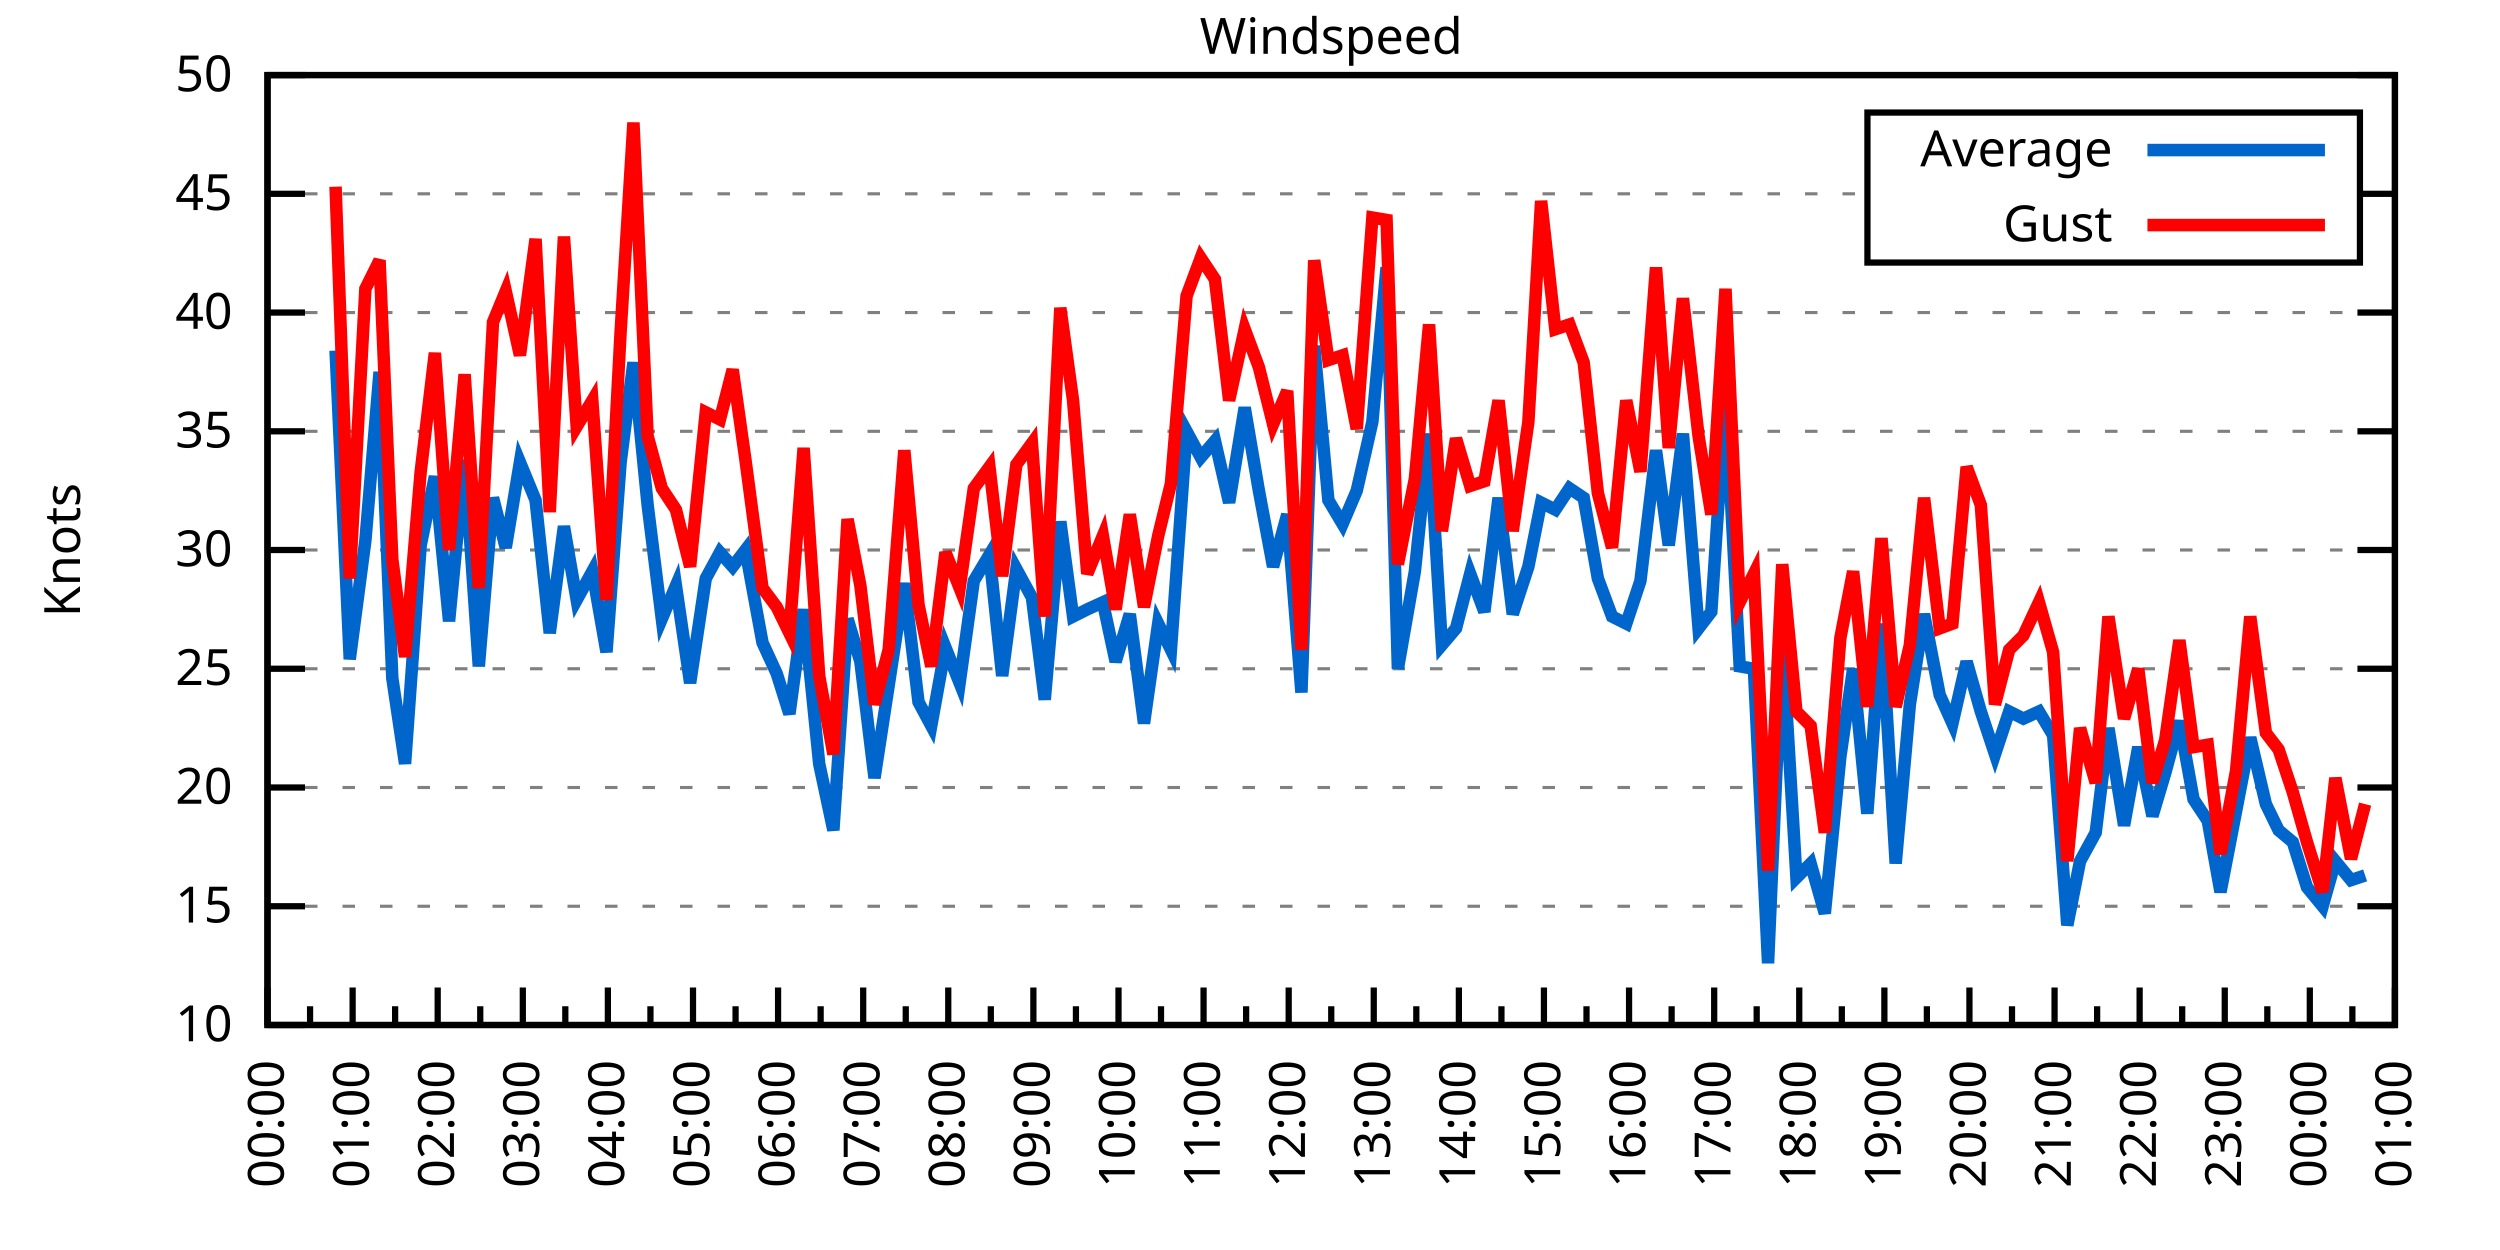
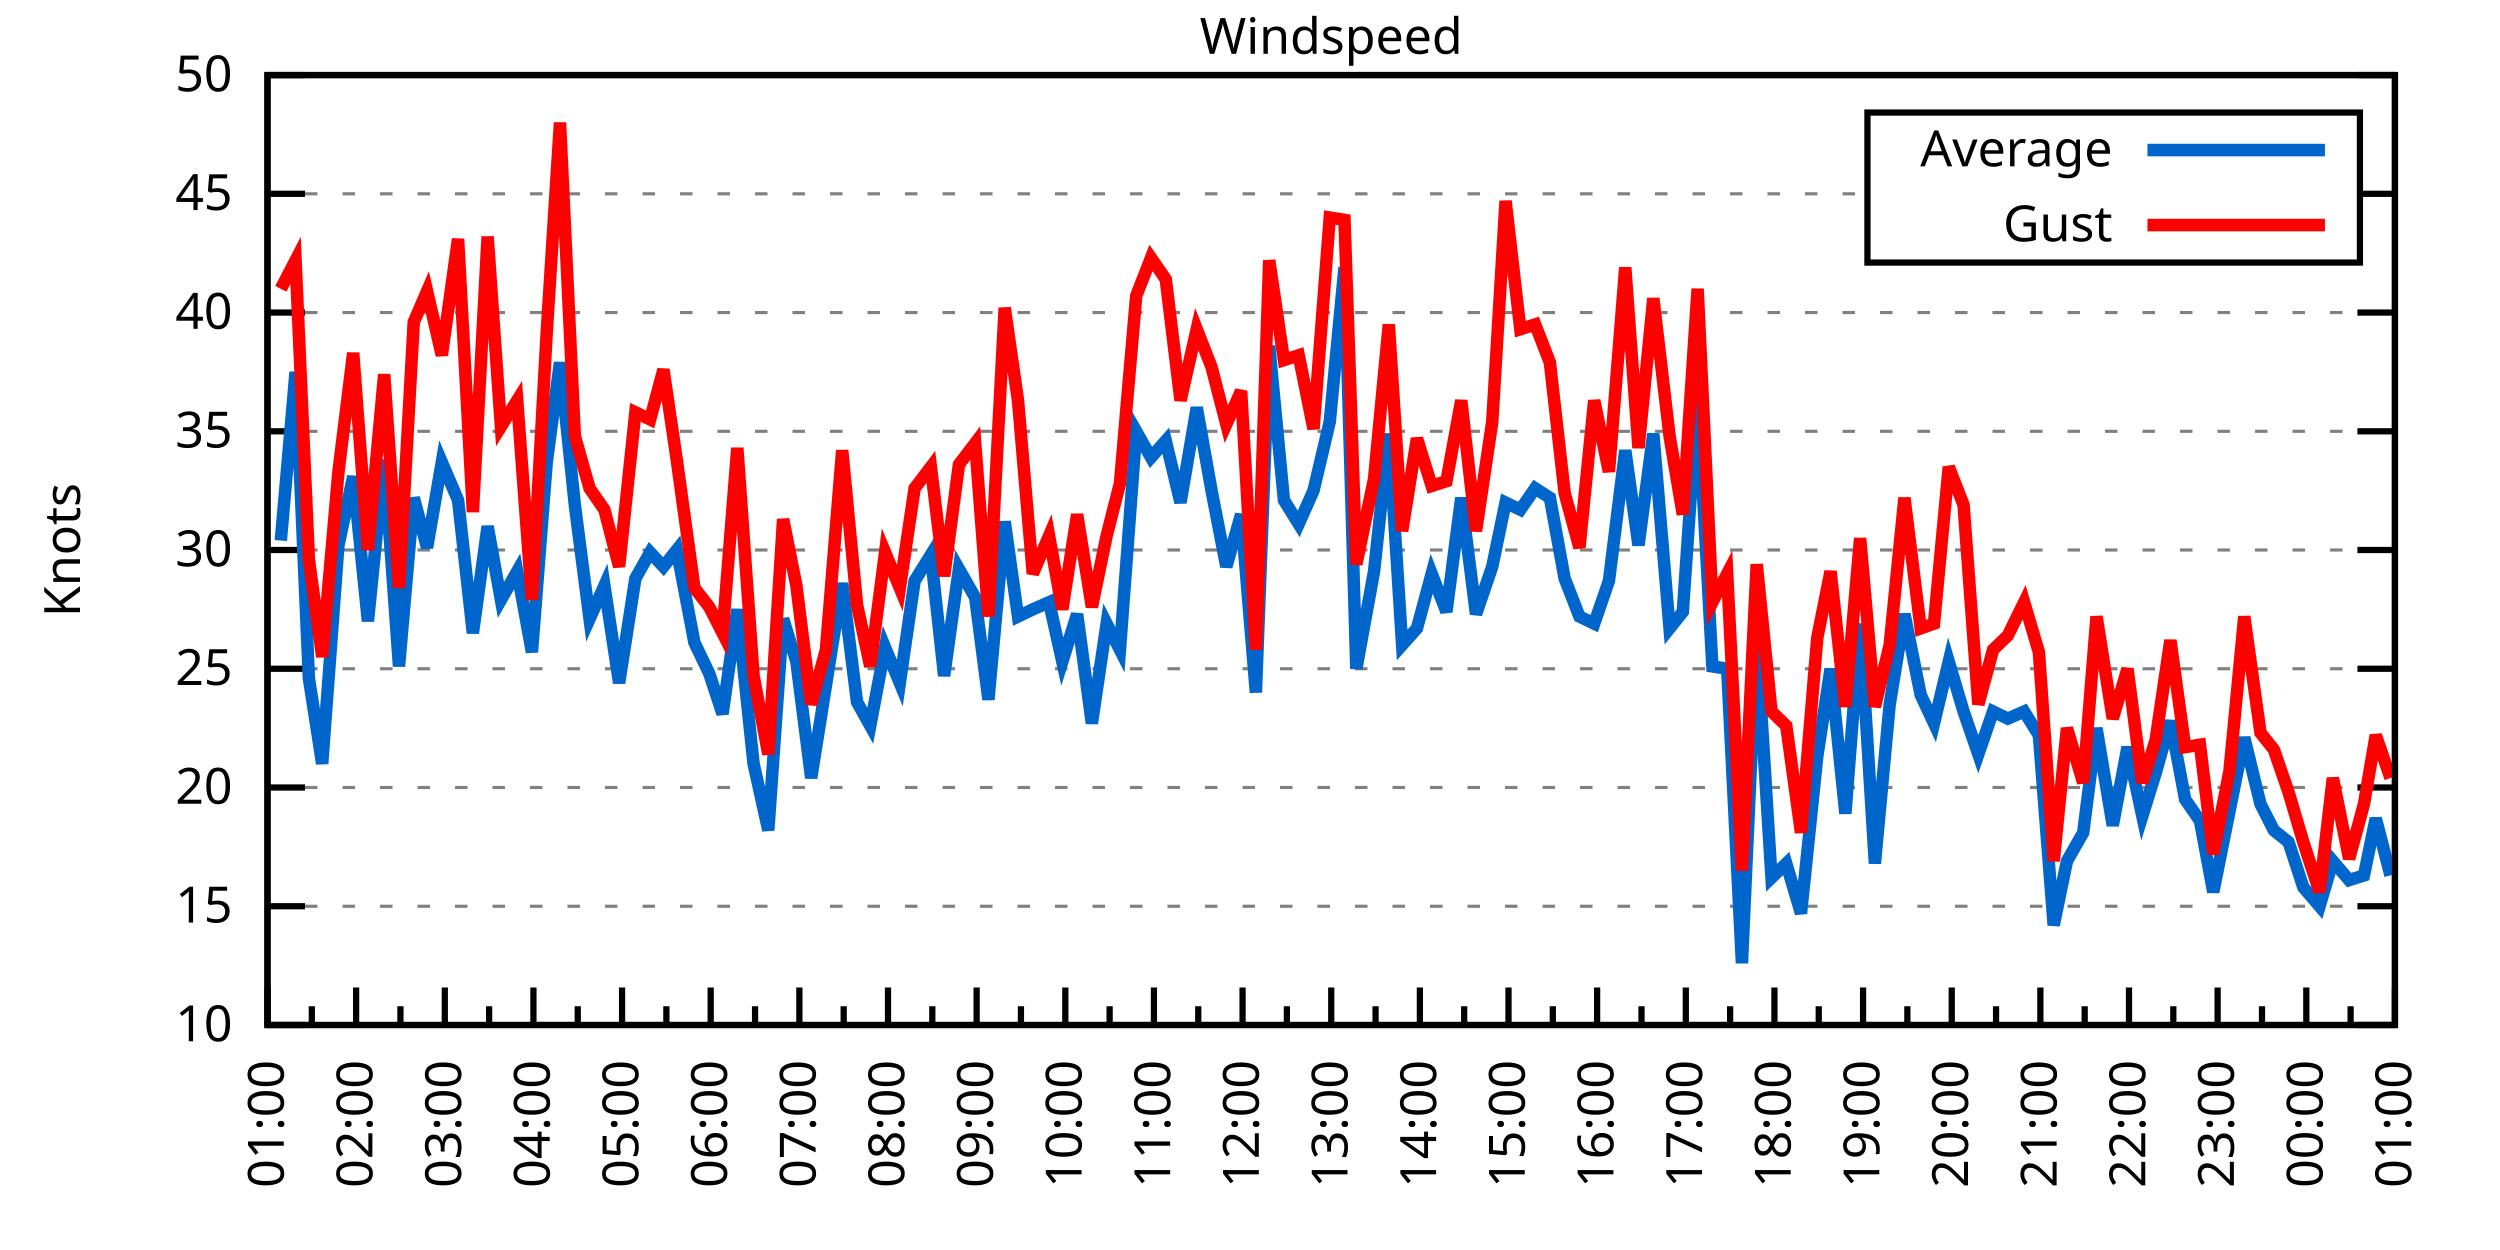
<svg xmlns="http://www.w3.org/2000/svg" xmlns:xlink="http://www.w3.org/1999/xlink" width="400" height="200" viewBox="0 0 400 200">
  <g id="gnuplot_canvas">
    <rect x="0" y="0" width="400" height="200" fill="none" />
    <defs>
      <circle id="gpDot" r="0.5" stroke-width="0.5" stroke="currentColor" />
      <path id="gpPt0" stroke-width="0.333" stroke="currentColor" d="M-1,0 h2 M0,-1 v2" />
      <path id="gpPt1" stroke-width="0.333" stroke="currentColor" d="M-1,-1 L1,1 M1,-1 L-1,1" />
      <path id="gpPt2" stroke-width="0.333" stroke="currentColor" d="M-1,0 L1,0 M0,-1 L0,1 M-1,-1 L1,1 M-1,1 L1,-1" />
      <rect id="gpPt3" stroke-width="0.333" stroke="currentColor" x="-1" y="-1" width="2" height="2" />
      <rect id="gpPt4" stroke-width="0.333" stroke="currentColor" fill="currentColor" x="-1" y="-1" width="2" height="2" />
      <circle id="gpPt5" stroke-width="0.333" stroke="currentColor" cx="0" cy="0" r="1" />
      <use xlink:href="#gpPt5" id="gpPt6" fill="currentColor" stroke="none" />
      <path id="gpPt7" stroke-width="0.333" stroke="currentColor" d="M0,-1.33 L-1.33,0.67 L1.33,0.67 z" />
      <use xlink:href="#gpPt7" id="gpPt8" fill="currentColor" stroke="none" />
      <use xlink:href="#gpPt7" id="gpPt9" stroke="currentColor" transform="rotate(180)" />
      <use xlink:href="#gpPt9" id="gpPt10" fill="currentColor" stroke="none" />
      <use xlink:href="#gpPt3" id="gpPt11" stroke="currentColor" transform="rotate(45)" />
      <use xlink:href="#gpPt11" id="gpPt12" fill="currentColor" stroke="none" />
      <path id="gpPt13" stroke-width="0.333" stroke="currentColor" d="M0,1.330 L1.265,0.411 L0.782,-1.067 L-0.782,-1.076 L-1.265,0.411 z" />
      <use xlink:href="#gpPt13" id="gpPt14" fill="currentColor" stroke="none" />
      <filter id="textbox" filterUnits="objectBoundingBox" x="0" y="0" height="1" width="1">
        <feFlood flood-color="white" flood-opacity="1" result="bgnd" />
        <feComposite in="SourceGraphic" in2="bgnd" operator="atop" />
      </filter>
      <filter id="greybox" filterUnits="objectBoundingBox" x="0" y="0" height="1" width="1">
        <feFlood flood-color="lightgrey" flood-opacity="1" result="grey" />
        <feComposite in="SourceGraphic" in2="grey" operator="atop" />
      </filter>
    </defs>
    <g fill="none" color="white" stroke="currentColor" stroke-width="1.00" stroke-linecap="butt" stroke-linejoin="miter">
</g>
    <g fill="none" color="black" stroke="currentColor" stroke-width="1.00" stroke-linecap="butt" stroke-linejoin="miter">
      <g stroke="none" shape-rendering="crispEdges">
        <polygon fill="rgb(255, 255, 255)" points="42.80,164.00 383.18,164.00 383.18,12.02 42.80,12.02 " />
      </g>
    </g>
    <g fill="none" color="black" stroke="currentColor" stroke-width="1.00" stroke-linecap="butt" stroke-linejoin="miter">
</g>
    <g fill="none" color="black" stroke="black" stroke-width="0.50" stroke-linecap="butt" stroke-linejoin="miter">
</g>
    <g fill="none" color="gray" stroke="currentColor" stroke-width="0.50" stroke-linecap="butt" stroke-linejoin="miter">
      <path stroke="gray" stroke-dasharray="2,4" class="gridline" d="M42.80,164.00 L383.19,164.00  " />
    </g>
    <g fill="none" color="gray" stroke="gray" stroke-width="1.00" stroke-linecap="butt" stroke-linejoin="miter">
</g>
    <g fill="none" color="black" stroke="currentColor" stroke-width="1.00" stroke-linecap="butt" stroke-linejoin="miter">
      <path stroke="black" d="M42.80,164.00 L48.80,164.00 M383.19,164.00 L377.19,164.00  " />
      <g transform="translate(37.20,166.60)" stroke="none" fill="black" font-family="Sans" font-size="8.00" text-anchor="end">
        <text>
          <tspan font-family="Sans"> 10</tspan>
        </text>
      </g>
    </g>
    <g fill="none" color="black" stroke="currentColor" stroke-width="1.00" stroke-linecap="butt" stroke-linejoin="miter">
</g>
    <g fill="none" color="black" stroke="black" stroke-width="0.50" stroke-linecap="butt" stroke-linejoin="miter">
</g>
    <g fill="none" color="gray" stroke="currentColor" stroke-width="0.50" stroke-linecap="butt" stroke-linejoin="miter">
      <path stroke="gray" stroke-dasharray="2,4" class="gridline" d="M42.80,145.00 L383.19,145.00  " />
    </g>
    <g fill="none" color="gray" stroke="gray" stroke-width="1.00" stroke-linecap="butt" stroke-linejoin="miter">
</g>
    <g fill="none" color="black" stroke="currentColor" stroke-width="1.00" stroke-linecap="butt" stroke-linejoin="miter">
      <path stroke="black" d="M42.80,145.00 L48.80,145.00 M383.19,145.00 L377.19,145.00  " />
      <g transform="translate(37.20,147.60)" stroke="none" fill="black" font-family="Sans" font-size="8.00" text-anchor="end">
        <text>
          <tspan font-family="Sans"> 15</tspan>
        </text>
      </g>
    </g>
    <g fill="none" color="black" stroke="currentColor" stroke-width="1.00" stroke-linecap="butt" stroke-linejoin="miter">
</g>
    <g fill="none" color="black" stroke="black" stroke-width="0.50" stroke-linecap="butt" stroke-linejoin="miter">
</g>
    <g fill="none" color="gray" stroke="currentColor" stroke-width="0.50" stroke-linecap="butt" stroke-linejoin="miter">
      <path stroke="gray" stroke-dasharray="2,4" class="gridline" d="M42.80,126.00 L383.19,126.00  " />
    </g>
    <g fill="none" color="gray" stroke="gray" stroke-width="1.00" stroke-linecap="butt" stroke-linejoin="miter">
</g>
    <g fill="none" color="black" stroke="currentColor" stroke-width="1.00" stroke-linecap="butt" stroke-linejoin="miter">
      <path stroke="black" d="M42.80,126.00 L48.80,126.00 M383.19,126.00 L377.19,126.00  " />
      <g transform="translate(37.20,128.60)" stroke="none" fill="black" font-family="Sans" font-size="8.00" text-anchor="end">
        <text>
          <tspan font-family="Sans"> 20</tspan>
        </text>
      </g>
    </g>
    <g fill="none" color="black" stroke="currentColor" stroke-width="1.00" stroke-linecap="butt" stroke-linejoin="miter">
</g>
    <g fill="none" color="black" stroke="black" stroke-width="0.50" stroke-linecap="butt" stroke-linejoin="miter">
</g>
    <g fill="none" color="gray" stroke="currentColor" stroke-width="0.50" stroke-linecap="butt" stroke-linejoin="miter">
      <path stroke="gray" stroke-dasharray="2,4" class="gridline" d="M42.80,107.00 L383.19,107.00  " />
    </g>
    <g fill="none" color="gray" stroke="gray" stroke-width="1.00" stroke-linecap="butt" stroke-linejoin="miter">
</g>
    <g fill="none" color="black" stroke="currentColor" stroke-width="1.00" stroke-linecap="butt" stroke-linejoin="miter">
      <path stroke="black" d="M42.80,107.00 L48.80,107.00 M383.19,107.00 L377.19,107.00  " />
      <g transform="translate(37.20,109.60)" stroke="none" fill="black" font-family="Sans" font-size="8.00" text-anchor="end">
        <text>
          <tspan font-family="Sans"> 25</tspan>
        </text>
      </g>
    </g>
    <g fill="none" color="black" stroke="currentColor" stroke-width="1.00" stroke-linecap="butt" stroke-linejoin="miter">
</g>
    <g fill="none" color="black" stroke="black" stroke-width="0.50" stroke-linecap="butt" stroke-linejoin="miter">
</g>
    <g fill="none" color="gray" stroke="currentColor" stroke-width="0.50" stroke-linecap="butt" stroke-linejoin="miter">
      <path stroke="gray" stroke-dasharray="2,4" class="gridline" d="M42.80,88.00 L383.19,88.00  " />
    </g>
    <g fill="none" color="gray" stroke="gray" stroke-width="1.00" stroke-linecap="butt" stroke-linejoin="miter">
</g>
    <g fill="none" color="black" stroke="currentColor" stroke-width="1.00" stroke-linecap="butt" stroke-linejoin="miter">
      <path stroke="black" d="M42.80,88.00 L48.80,88.00 M383.19,88.00 L377.19,88.00  " />
      <g transform="translate(37.20,90.60)" stroke="none" fill="black" font-family="Sans" font-size="8.00" text-anchor="end">
        <text>
          <tspan font-family="Sans"> 30</tspan>
        </text>
      </g>
    </g>
    <g fill="none" color="black" stroke="currentColor" stroke-width="1.00" stroke-linecap="butt" stroke-linejoin="miter">
</g>
    <g fill="none" color="black" stroke="black" stroke-width="0.50" stroke-linecap="butt" stroke-linejoin="miter">
</g>
    <g fill="none" color="gray" stroke="currentColor" stroke-width="0.50" stroke-linecap="butt" stroke-linejoin="miter">
      <path stroke="gray" stroke-dasharray="2,4" class="gridline" d="M42.80,69.01 L383.19,69.01  " />
    </g>
    <g fill="none" color="gray" stroke="gray" stroke-width="1.00" stroke-linecap="butt" stroke-linejoin="miter">
</g>
    <g fill="none" color="black" stroke="currentColor" stroke-width="1.00" stroke-linecap="butt" stroke-linejoin="miter">
      <path stroke="black" d="M42.80,69.01 L48.80,69.01 M383.19,69.01 L377.19,69.01  " />
      <g transform="translate(37.20,71.61)" stroke="none" fill="black" font-family="Sans" font-size="8.00" text-anchor="end">
        <text>
          <tspan font-family="Sans"> 35</tspan>
        </text>
      </g>
    </g>
    <g fill="none" color="black" stroke="currentColor" stroke-width="1.00" stroke-linecap="butt" stroke-linejoin="miter">
</g>
    <g fill="none" color="black" stroke="black" stroke-width="0.50" stroke-linecap="butt" stroke-linejoin="miter">
</g>
    <g fill="none" color="gray" stroke="currentColor" stroke-width="0.50" stroke-linecap="butt" stroke-linejoin="miter">
      <path stroke="gray" stroke-dasharray="2,4" class="gridline" d="M42.80,50.01 L383.19,50.01  " />
    </g>
    <g fill="none" color="gray" stroke="gray" stroke-width="1.00" stroke-linecap="butt" stroke-linejoin="miter">
</g>
    <g fill="none" color="black" stroke="currentColor" stroke-width="1.00" stroke-linecap="butt" stroke-linejoin="miter">
      <path stroke="black" d="M42.80,50.01 L48.80,50.01 M383.19,50.01 L377.19,50.01  " />
      <g transform="translate(37.20,52.61)" stroke="none" fill="black" font-family="Sans" font-size="8.00" text-anchor="end">
        <text>
          <tspan font-family="Sans"> 40</tspan>
        </text>
      </g>
    </g>
    <g fill="none" color="black" stroke="currentColor" stroke-width="1.00" stroke-linecap="butt" stroke-linejoin="miter">
</g>
    <g fill="none" color="black" stroke="black" stroke-width="0.50" stroke-linecap="butt" stroke-linejoin="miter">
</g>
    <g fill="none" color="gray" stroke="currentColor" stroke-width="0.50" stroke-linecap="butt" stroke-linejoin="miter">
      <path stroke="gray" stroke-dasharray="2,4" class="gridline" d="M42.80,31.01 L298.79,31.01 M377.59,31.01 L383.19,31.01  " />
    </g>
    <g fill="none" color="gray" stroke="gray" stroke-width="1.00" stroke-linecap="butt" stroke-linejoin="miter">
</g>
    <g fill="none" color="black" stroke="currentColor" stroke-width="1.00" stroke-linecap="butt" stroke-linejoin="miter">
      <path stroke="black" d="M42.80,31.01 L48.80,31.01 M383.19,31.01 L377.19,31.01  " />
      <g transform="translate(37.20,33.61)" stroke="none" fill="black" font-family="Sans" font-size="8.00" text-anchor="end">
        <text>
          <tspan font-family="Sans"> 45</tspan>
        </text>
      </g>
    </g>
    <g fill="none" color="black" stroke="currentColor" stroke-width="1.00" stroke-linecap="butt" stroke-linejoin="miter">
</g>
    <g fill="none" color="black" stroke="black" stroke-width="0.50" stroke-linecap="butt" stroke-linejoin="miter">
</g>
    <g fill="none" color="gray" stroke="currentColor" stroke-width="0.50" stroke-linecap="butt" stroke-linejoin="miter">
      <path stroke="gray" stroke-dasharray="2,4" class="gridline" d="M42.80,12.01 L383.19,12.01  " />
    </g>
    <g fill="none" color="gray" stroke="gray" stroke-width="1.00" stroke-linecap="butt" stroke-linejoin="miter">
</g>
    <g fill="none" color="black" stroke="currentColor" stroke-width="1.00" stroke-linecap="butt" stroke-linejoin="miter">
      <path stroke="black" d="M42.80,12.01 L48.80,12.01 M383.19,12.01 L377.19,12.01  " />
      <g transform="translate(37.20,14.61)" stroke="none" fill="black" font-family="Sans" font-size="8.00" text-anchor="end">
        <text>
          <tspan font-family="Sans"> 50</tspan>
        </text>
      </g>
    </g>
    <g fill="none" color="black" stroke="currentColor" stroke-width="1.00" stroke-linecap="butt" stroke-linejoin="miter">
      <path stroke="black" d="M42.80,164.00 L42.80,158.00  " />
      <g transform="translate(45.40,169.60) rotate(270)" stroke="none" fill="black" font-family="Sans" font-size="8.00" text-anchor="end">
        <text>
+           <tspan font-family="Sans">01:00</tspan>
+         </text>
+       </g>
+     </g>
+     <g fill="none" color="black" stroke="currentColor" stroke-width="1.00" stroke-linecap="butt" stroke-linejoin="miter">
+       <path stroke="black" d="M49.89,164.00 L49.89,161.00 M56.98,164.00 L56.98,158.00  " />
+       <g transform="translate(59.58,169.60) rotate(270)" stroke="none" fill="black" font-family="Sans" font-size="8.00" text-anchor="end">
+         <text>
+           <tspan font-family="Sans">02:00</tspan>
+         </text>
+       </g>
+     </g>
+     <g fill="none" color="black" stroke="currentColor" stroke-width="1.00" stroke-linecap="butt" stroke-linejoin="miter">
+       <path stroke="black" d="M64.07,164.00 L64.07,161.00 M71.17,164.00 L71.17,158.00  " />
+       <g transform="translate(73.77,169.60) rotate(270)" stroke="none" fill="black" font-family="Sans" font-size="8.00" text-anchor="end">
+         <text>
+           <tspan font-family="Sans">03:00</tspan>
+         </text>
+       </g>
+     </g>
+     <g fill="none" color="black" stroke="currentColor" stroke-width="1.00" stroke-linecap="butt" stroke-linejoin="miter">
+       <path stroke="black" d="M78.26,164.00 L78.26,161.00 M85.35,164.00 L85.35,158.00  " />
+       <g transform="translate(87.95,169.60) rotate(270)" stroke="none" fill="black" font-family="Sans" font-size="8.00" text-anchor="end">
+         <text>
+           <tspan font-family="Sans">04:00</tspan>
+         </text>
+       </g>
+     </g>
+     <g fill="none" color="black" stroke="currentColor" stroke-width="1.00" stroke-linecap="butt" stroke-linejoin="miter">
+       <path stroke="black" d="M92.44,164.00 L92.44,161.00 M99.53,164.00 L99.53,158.00  " />
+       <g transform="translate(102.13,169.60) rotate(270)" stroke="none" fill="black" font-family="Sans" font-size="8.00" text-anchor="end">
+         <text>
+           <tspan font-family="Sans">05:00</tspan>
+         </text>
+       </g>
+     </g>
+     <g fill="none" color="black" stroke="currentColor" stroke-width="1.00" stroke-linecap="butt" stroke-linejoin="miter">
+       <path stroke="black" d="M106.62,164.00 L106.62,161.00 M113.71,164.00 L113.71,158.00  " />
+       <g transform="translate(116.31,169.60) rotate(270)" stroke="none" fill="black" font-family="Sans" font-size="8.00" text-anchor="end">
+         <text>
+           <tspan font-family="Sans">06:00</tspan>
+         </text>
+       </g>
+     </g>
+     <g fill="none" color="black" stroke="currentColor" stroke-width="1.00" stroke-linecap="butt" stroke-linejoin="miter">
+       <path stroke="black" d="M120.81,164.00 L120.81,161.00 M127.90,164.00 L127.90,158.00  " />
+       <g transform="translate(130.50,169.60) rotate(270)" stroke="none" fill="black" font-family="Sans" font-size="8.00" text-anchor="end">
+         <text>
+           <tspan font-family="Sans">07:00</tspan>
+         </text>
+       </g>
+     </g>
+     <g fill="none" color="black" stroke="currentColor" stroke-width="1.00" stroke-linecap="butt" stroke-linejoin="miter">
+       <path stroke="black" d="M134.99,164.00 L134.99,161.00 M142.08,164.00 L142.08,158.00  " />
+       <g transform="translate(144.68,169.60) rotate(270)" stroke="none" fill="black" font-family="Sans" font-size="8.00" text-anchor="end">
+         <text>
+           <tspan font-family="Sans">08:00</tspan>
+         </text>
+       </g>
+     </g>
+     <g fill="none" color="black" stroke="currentColor" stroke-width="1.00" stroke-linecap="butt" stroke-linejoin="miter">
+       <path stroke="black" d="M149.17,164.00 L149.17,161.00 M156.26,164.00 L156.26,158.00  " />
+       <g transform="translate(158.86,169.60) rotate(270)" stroke="none" fill="black" font-family="Sans" font-size="8.00" text-anchor="end">
+         <text>
+           <tspan font-family="Sans">09:00</tspan>
+         </text>
+       </g>
+     </g>
+     <g fill="none" color="black" stroke="currentColor" stroke-width="1.00" stroke-linecap="butt" stroke-linejoin="miter">
+       <path stroke="black" d="M163.35,164.00 L163.35,161.00 M170.45,164.00 L170.45,158.00  " />
+       <g transform="translate(173.05,169.60) rotate(270)" stroke="none" fill="black" font-family="Sans" font-size="8.00" text-anchor="end">
+         <text>
+           <tspan font-family="Sans">10:00</tspan>
+         </text>
+       </g>
+     </g>
+     <g fill="none" color="black" stroke="currentColor" stroke-width="1.00" stroke-linecap="butt" stroke-linejoin="miter">
+       <path stroke="black" d="M177.54,164.00 L177.54,161.00 M184.63,164.00 L184.63,158.00  " />
+       <g transform="translate(187.23,169.60) rotate(270)" stroke="none" fill="black" font-family="Sans" font-size="8.00" text-anchor="end">
+         <text>
+           <tspan font-family="Sans">11:00</tspan>
+         </text>
+       </g>
+     </g>
+     <g fill="none" color="black" stroke="currentColor" stroke-width="1.00" stroke-linecap="butt" stroke-linejoin="miter">
+       <path stroke="black" d="M191.72,164.00 L191.72,161.00 M198.81,164.00 L198.81,158.00  " />
+       <g transform="translate(201.41,169.60) rotate(270)" stroke="none" fill="black" font-family="Sans" font-size="8.00" text-anchor="end">
+         <text>
+           <tspan font-family="Sans">12:00</tspan>
+         </text>
+       </g>
+     </g>
+     <g fill="none" color="black" stroke="currentColor" stroke-width="1.00" stroke-linecap="butt" stroke-linejoin="miter">
+       <path stroke="black" d="M205.90,164.00 L205.90,161.00 M213.00,164.00 L213.00,158.00  " />
+       <g transform="translate(215.60,169.60) rotate(270)" stroke="none" fill="black" font-family="Sans" font-size="8.00" text-anchor="end">
+         <text>
+           <tspan font-family="Sans">13:00</tspan>
+         </text>
+       </g>
+     </g>
+     <g fill="none" color="black" stroke="currentColor" stroke-width="1.00" stroke-linecap="butt" stroke-linejoin="miter">
+       <path stroke="black" d="M220.09,164.00 L220.09,161.00 M227.18,164.00 L227.18,158.00  " />
+       <g transform="translate(229.78,169.60) rotate(270)" stroke="none" fill="black" font-family="Sans" font-size="8.00" text-anchor="end">
+         <text>
+           <tspan font-family="Sans">14:00</tspan>
+         </text>
+       </g>
+     </g>
+     <g fill="none" color="black" stroke="currentColor" stroke-width="1.00" stroke-linecap="butt" stroke-linejoin="miter">
+       <path stroke="black" d="M234.27,164.00 L234.27,161.00 M241.36,164.00 L241.36,158.00  " />
+       <g transform="translate(243.96,169.60) rotate(270)" stroke="none" fill="black" font-family="Sans" font-size="8.00" text-anchor="end">
+         <text>
+           <tspan font-family="Sans">15:00</tspan>
+         </text>
+       </g>
+     </g>
+     <g fill="none" color="black" stroke="currentColor" stroke-width="1.00" stroke-linecap="butt" stroke-linejoin="miter">
+       <path stroke="black" d="M248.45,164.00 L248.45,161.00 M255.54,164.00 L255.54,158.00  " />
+       <g transform="translate(258.14,169.60) rotate(270)" stroke="none" fill="black" font-family="Sans" font-size="8.00" text-anchor="end">
+         <text>
+           <tspan font-family="Sans">16:00</tspan>
+         </text>
+       </g>
+     </g>
+     <g fill="none" color="black" stroke="currentColor" stroke-width="1.00" stroke-linecap="butt" stroke-linejoin="miter">
+       <path stroke="black" d="M262.64,164.00 L262.64,161.00 M269.73,164.00 L269.73,158.00  " />
+       <g transform="translate(272.33,169.60) rotate(270)" stroke="none" fill="black" font-family="Sans" font-size="8.00" text-anchor="end">
+         <text>
+           <tspan font-family="Sans">17:00</tspan>
+         </text>
+       </g>
+     </g>
+     <g fill="none" color="black" stroke="currentColor" stroke-width="1.00" stroke-linecap="butt" stroke-linejoin="miter">
+       <path stroke="black" d="M276.82,164.00 L276.82,161.00 M283.91,164.00 L283.91,158.00  " />
+       <g transform="translate(286.51,169.60) rotate(270)" stroke="none" fill="black" font-family="Sans" font-size="8.00" text-anchor="end">
+         <text>
+           <tspan font-family="Sans">18:00</tspan>
+         </text>
+       </g>
+     </g>
+     <g fill="none" color="black" stroke="currentColor" stroke-width="1.00" stroke-linecap="butt" stroke-linejoin="miter">
+       <path stroke="black" d="M291.00,164.00 L291.00,161.00 M298.09,164.00 L298.09,158.00  " />
+       <g transform="translate(300.69,169.60) rotate(270)" stroke="none" fill="black" font-family="Sans" font-size="8.00" text-anchor="end">
+         <text>
+           <tspan font-family="Sans">19:00</tspan>
+         </text>
+       </g>
+     </g>
+     <g fill="none" color="black" stroke="currentColor" stroke-width="1.00" stroke-linecap="butt" stroke-linejoin="miter">
+       <path stroke="black" d="M305.18,164.00 L305.18,161.00 M312.28,164.00 L312.28,158.00  " />
+       <g transform="translate(314.88,169.60) rotate(270)" stroke="none" fill="black" font-family="Sans" font-size="8.00" text-anchor="end">
+         <text>
+           <tspan font-family="Sans">20:00</tspan>
+         </text>
+       </g>
+     </g>
+     <g fill="none" color="black" stroke="currentColor" stroke-width="1.00" stroke-linecap="butt" stroke-linejoin="miter">
+       <path stroke="black" d="M319.37,164.00 L319.37,161.00 M326.46,164.00 L326.46,158.00  " />
+       <g transform="translate(329.06,169.60) rotate(270)" stroke="none" fill="black" font-family="Sans" font-size="8.00" text-anchor="end">
+         <text>
+           <tspan font-family="Sans">21:00</tspan>
+         </text>
+       </g>
+     </g>
+     <g fill="none" color="black" stroke="currentColor" stroke-width="1.00" stroke-linecap="butt" stroke-linejoin="miter">
+       <path stroke="black" d="M333.55,164.00 L333.55,161.00 M340.64,164.00 L340.64,158.00  " />
+       <g transform="translate(343.24,169.60) rotate(270)" stroke="none" fill="black" font-family="Sans" font-size="8.00" text-anchor="end">
+         <text>
+           <tspan font-family="Sans">22:00</tspan>
+         </text>
+       </g>
+     </g>
+     <g fill="none" color="black" stroke="currentColor" stroke-width="1.00" stroke-linecap="butt" stroke-linejoin="miter">
+       <path stroke="black" d="M347.73,164.00 L347.73,161.00 M354.82,164.00 L354.82,158.00  " />
+       <g transform="translate(357.42,169.60) rotate(270)" stroke="none" fill="black" font-family="Sans" font-size="8.00" text-anchor="end">
+         <text>
+           <tspan font-family="Sans">23:00</tspan>
+         </text>
+       </g>
+     </g>
+     <g fill="none" color="black" stroke="currentColor" stroke-width="1.00" stroke-linecap="butt" stroke-linejoin="miter">
+       <path stroke="black" d="M361.92,164.00 L361.92,161.00 M369.01,164.00 L369.01,158.00  " />
+       <g transform="translate(371.61,169.60) rotate(270)" stroke="none" fill="black" font-family="Sans" font-size="8.00" text-anchor="end">
+         <text>
          <tspan font-family="Sans">00:00</tspan>
        </text>
      </g>
    </g>
    <g fill="none" color="black" stroke="currentColor" stroke-width="1.00" stroke-linecap="butt" stroke-linejoin="miter">
-       <path stroke="black" d="M49.61,164.00 L49.61,161.00 M56.42,164.00 L56.42,158.00  " />
-       <g transform="translate(59.02,169.60) rotate(270)" stroke="none" fill="black" font-family="Sans" font-size="8.00" text-anchor="end">
-         <text>
-           <tspan font-family="Sans">01:00</tspan>
-         </text>
-       </g>
-     </g>
-     <g fill="none" color="black" stroke="currentColor" stroke-width="1.00" stroke-linecap="butt" stroke-linejoin="miter">
-       <path stroke="black" d="M63.22,164.00 L63.22,161.00 M70.03,164.00 L70.03,158.00  " />
-       <g transform="translate(72.63,169.60) rotate(270)" stroke="none" fill="black" font-family="Sans" font-size="8.00" text-anchor="end">
-         <text>
-           <tspan font-family="Sans">02:00</tspan>
-         </text>
-       </g>
-     </g>
-     <g fill="none" color="black" stroke="currentColor" stroke-width="1.00" stroke-linecap="butt" stroke-linejoin="miter">
-       <path stroke="black" d="M76.84,164.00 L76.84,161.00 M83.65,164.00 L83.65,158.00  " />
-       <g transform="translate(86.25,169.60) rotate(270)" stroke="none" fill="black" font-family="Sans" font-size="8.00" text-anchor="end">
-         <text>
-           <tspan font-family="Sans">03:00</tspan>
-         </text>
-       </g>
-     </g>
-     <g fill="none" color="black" stroke="currentColor" stroke-width="1.00" stroke-linecap="butt" stroke-linejoin="miter">
-       <path stroke="black" d="M90.45,164.00 L90.45,161.00 M97.26,164.00 L97.26,158.00  " />
-       <g transform="translate(99.86,169.60) rotate(270)" stroke="none" fill="black" font-family="Sans" font-size="8.00" text-anchor="end">
-         <text>
-           <tspan font-family="Sans">04:00</tspan>
-         </text>
-       </g>
-     </g>
-     <g fill="none" color="black" stroke="currentColor" stroke-width="1.00" stroke-linecap="butt" stroke-linejoin="miter">
-       <path stroke="black" d="M104.07,164.00 L104.07,161.00 M110.88,164.00 L110.88,158.00  " />
-       <g transform="translate(113.48,169.60) rotate(270)" stroke="none" fill="black" font-family="Sans" font-size="8.00" text-anchor="end">
-         <text>
-           <tspan font-family="Sans">05:00</tspan>
-         </text>
-       </g>
-     </g>
-     <g fill="none" color="black" stroke="currentColor" stroke-width="1.00" stroke-linecap="butt" stroke-linejoin="miter">
-       <path stroke="black" d="M117.69,164.00 L117.69,161.00 M124.49,164.00 L124.49,158.00  " />
-       <g transform="translate(127.09,169.60) rotate(270)" stroke="none" fill="black" font-family="Sans" font-size="8.00" text-anchor="end">
-         <text>
-           <tspan font-family="Sans">06:00</tspan>
-         </text>
-       </g>
-     </g>
-     <g fill="none" color="black" stroke="currentColor" stroke-width="1.00" stroke-linecap="butt" stroke-linejoin="miter">
-       <path stroke="black" d="M131.30,164.00 L131.30,161.00 M138.11,164.00 L138.11,158.00  " />
-       <g transform="translate(140.71,169.60) rotate(270)" stroke="none" fill="black" font-family="Sans" font-size="8.00" text-anchor="end">
-         <text>
-           <tspan font-family="Sans">07:00</tspan>
-         </text>
-       </g>
-     </g>
-     <g fill="none" color="black" stroke="currentColor" stroke-width="1.00" stroke-linecap="butt" stroke-linejoin="miter">
-       <path stroke="black" d="M144.92,164.00 L144.92,161.00 M151.72,164.00 L151.72,158.00  " />
-       <g transform="translate(154.32,169.60) rotate(270)" stroke="none" fill="black" font-family="Sans" font-size="8.00" text-anchor="end">
-         <text>
-           <tspan font-family="Sans">08:00</tspan>
-         </text>
-       </g>
-     </g>
-     <g fill="none" color="black" stroke="currentColor" stroke-width="1.00" stroke-linecap="butt" stroke-linejoin="miter">
-       <path stroke="black" d="M158.53,164.00 L158.53,161.00 M165.34,164.00 L165.34,158.00  " />
-       <g transform="translate(167.94,169.60) rotate(270)" stroke="none" fill="black" font-family="Sans" font-size="8.00" text-anchor="end">
-         <text>
-           <tspan font-family="Sans">09:00</tspan>
-         </text>
-       </g>
-     </g>
-     <g fill="none" color="black" stroke="currentColor" stroke-width="1.00" stroke-linecap="butt" stroke-linejoin="miter">
-       <path stroke="black" d="M172.15,164.00 L172.15,161.00 M178.96,164.00 L178.96,158.00  " />
-       <g transform="translate(181.56,169.60) rotate(270)" stroke="none" fill="black" font-family="Sans" font-size="8.00" text-anchor="end">
-         <text>
-           <tspan font-family="Sans">10:00</tspan>
-         </text>
-       </g>
-     </g>
-     <g fill="none" color="black" stroke="currentColor" stroke-width="1.00" stroke-linecap="butt" stroke-linejoin="miter">
-       <path stroke="black" d="M185.76,164.00 L185.76,161.00 M192.57,164.00 L192.57,158.00  " />
-       <g transform="translate(195.17,169.60) rotate(270)" stroke="none" fill="black" font-family="Sans" font-size="8.00" text-anchor="end">
-         <text>
-           <tspan font-family="Sans">11:00</tspan>
-         </text>
-       </g>
-     </g>
-     <g fill="none" color="black" stroke="currentColor" stroke-width="1.00" stroke-linecap="butt" stroke-linejoin="miter">
-       <path stroke="black" d="M199.38,164.00 L199.38,161.00 M206.19,164.00 L206.19,158.00  " />
-       <g transform="translate(208.79,169.60) rotate(270)" stroke="none" fill="black" font-family="Sans" font-size="8.00" text-anchor="end">
-         <text>
-           <tspan font-family="Sans">12:00</tspan>
-         </text>
-       </g>
-     </g>
-     <g fill="none" color="black" stroke="currentColor" stroke-width="1.00" stroke-linecap="butt" stroke-linejoin="miter">
-       <path stroke="black" d="M213.00,164.00 L213.00,161.00 M219.80,164.00 L219.80,158.00  " />
-       <g transform="translate(222.40,169.60) rotate(270)" stroke="none" fill="black" font-family="Sans" font-size="8.00" text-anchor="end">
-         <text>
-           <tspan font-family="Sans">13:00</tspan>
-         </text>
-       </g>
-     </g>
-     <g fill="none" color="black" stroke="currentColor" stroke-width="1.00" stroke-linecap="butt" stroke-linejoin="miter">
-       <path stroke="black" d="M226.61,164.00 L226.61,161.00 M233.42,164.00 L233.42,158.00  " />
-       <g transform="translate(236.02,169.60) rotate(270)" stroke="none" fill="black" font-family="Sans" font-size="8.00" text-anchor="end">
-         <text>
-           <tspan font-family="Sans">14:00</tspan>
-         </text>
-       </g>
-     </g>
-     <g fill="none" color="black" stroke="currentColor" stroke-width="1.00" stroke-linecap="butt" stroke-linejoin="miter">
-       <path stroke="black" d="M240.23,164.00 L240.23,161.00 M247.03,164.00 L247.03,158.00  " />
-       <g transform="translate(249.63,169.60) rotate(270)" stroke="none" fill="black" font-family="Sans" font-size="8.00" text-anchor="end">
-         <text>
-           <tspan font-family="Sans">15:00</tspan>
-         </text>
-       </g>
-     </g>
-     <g fill="none" color="black" stroke="currentColor" stroke-width="1.00" stroke-linecap="butt" stroke-linejoin="miter">
-       <path stroke="black" d="M253.84,164.00 L253.84,161.00 M260.65,164.00 L260.65,158.00  " />
-       <g transform="translate(263.25,169.60) rotate(270)" stroke="none" fill="black" font-family="Sans" font-size="8.00" text-anchor="end">
-         <text>
-           <tspan font-family="Sans">16:00</tspan>
-         </text>
-       </g>
-     </g>
-     <g fill="none" color="black" stroke="currentColor" stroke-width="1.00" stroke-linecap="butt" stroke-linejoin="miter">
-       <path stroke="black" d="M267.46,164.00 L267.46,161.00 M274.27,164.00 L274.27,158.00  " />
-       <g transform="translate(276.87,169.60) rotate(270)" stroke="none" fill="black" font-family="Sans" font-size="8.00" text-anchor="end">
-         <text>
-           <tspan font-family="Sans">17:00</tspan>
-         </text>
-       </g>
-     </g>
-     <g fill="none" color="black" stroke="currentColor" stroke-width="1.00" stroke-linecap="butt" stroke-linejoin="miter">
-       <path stroke="black" d="M281.07,164.00 L281.07,161.00 M287.88,164.00 L287.88,158.00  " />
-       <g transform="translate(290.48,169.60) rotate(270)" stroke="none" fill="black" font-family="Sans" font-size="8.00" text-anchor="end">
-         <text>
-           <tspan font-family="Sans">18:00</tspan>
-         </text>
-       </g>
-     </g>
-     <g fill="none" color="black" stroke="currentColor" stroke-width="1.00" stroke-linecap="butt" stroke-linejoin="miter">
-       <path stroke="black" d="M294.69,164.00 L294.69,161.00 M301.50,164.00 L301.50,158.00  " />
-       <g transform="translate(304.10,169.60) rotate(270)" stroke="none" fill="black" font-family="Sans" font-size="8.00" text-anchor="end">
-         <text>
-           <tspan font-family="Sans">19:00</tspan>
-         </text>
-       </g>
-     </g>
-     <g fill="none" color="black" stroke="currentColor" stroke-width="1.00" stroke-linecap="butt" stroke-linejoin="miter">
-       <path stroke="black" d="M308.30,164.00 L308.30,161.00 M315.11,164.00 L315.11,158.00  " />
-       <g transform="translate(317.71,169.60) rotate(270)" stroke="none" fill="black" font-family="Sans" font-size="8.00" text-anchor="end">
-         <text>
-           <tspan font-family="Sans">20:00</tspan>
-         </text>
-       </g>
-     </g>
-     <g fill="none" color="black" stroke="currentColor" stroke-width="1.00" stroke-linecap="butt" stroke-linejoin="miter">
-       <path stroke="black" d="M321.92,164.00 L321.92,161.00 M328.73,164.00 L328.73,158.00  " />
-       <g transform="translate(331.33,169.60) rotate(270)" stroke="none" fill="black" font-family="Sans" font-size="8.00" text-anchor="end">
-         <text>
-           <tspan font-family="Sans">21:00</tspan>
-         </text>
-       </g>
-     </g>
-     <g fill="none" color="black" stroke="currentColor" stroke-width="1.00" stroke-linecap="butt" stroke-linejoin="miter">
-       <path stroke="black" d="M335.54,164.00 L335.54,161.00 M342.34,164.00 L342.34,158.00  " />
-       <g transform="translate(344.94,169.60) rotate(270)" stroke="none" fill="black" font-family="Sans" font-size="8.00" text-anchor="end">
-         <text>
-           <tspan font-family="Sans">22:00</tspan>
-         </text>
-       </g>
-     </g>
-     <g fill="none" color="black" stroke="currentColor" stroke-width="1.00" stroke-linecap="butt" stroke-linejoin="miter">
-       <path stroke="black" d="M349.15,164.00 L349.15,161.00 M355.96,164.00 L355.96,158.00  " />
-       <g transform="translate(358.56,169.60) rotate(270)" stroke="none" fill="black" font-family="Sans" font-size="8.00" text-anchor="end">
-         <text>
-           <tspan font-family="Sans">23:00</tspan>
-         </text>
-       </g>
-     </g>
-     <g fill="none" color="black" stroke="currentColor" stroke-width="1.00" stroke-linecap="butt" stroke-linejoin="miter">
-       <path stroke="black" d="M362.77,164.00 L362.77,161.00 M369.57,164.00 L369.57,158.00  " />
-       <g transform="translate(372.17,169.60) rotate(270)" stroke="none" fill="black" font-family="Sans" font-size="8.00" text-anchor="end">
-         <text>
-           <tspan font-family="Sans">00:00</tspan>
-         </text>
-       </g>
-     </g>
-     <g fill="none" color="black" stroke="currentColor" stroke-width="1.00" stroke-linecap="butt" stroke-linejoin="miter">
-       <path stroke="black" d="M376.38,164.00 L376.38,161.00 M383.19,164.00 L383.19,158.00  " />
+       <path stroke="black" d="M376.10,164.00 L376.10,161.00 M383.19,164.00 L383.19,158.00  " />
      <g transform="translate(385.79,169.60) rotate(270)" stroke="none" fill="black" font-family="Sans" font-size="8.00" text-anchor="end">
        <text>
          <tspan font-family="Sans">01:00</tspan>
        </text>
      </g>
    </g>
    <g fill="none" color="black" stroke="currentColor" stroke-width="1.00" stroke-linecap="butt" stroke-linejoin="miter">
</g>
    <g fill="none" color="black" stroke="currentColor" stroke-width="1.00" stroke-linecap="butt" stroke-linejoin="miter">
      <path stroke="black" d="M42.80,12.01 L42.80,164.00 L383.19,164.00 L383.19,12.01 L42.80,12.01 Z  " />
    </g>
    <g fill="none" color="black" stroke="currentColor" stroke-width="1.00" stroke-linecap="butt" stroke-linejoin="miter">
      <g transform="translate(12.80,88.01) rotate(270)" stroke="none" fill="black" font-family="Sans" font-size="8.00" text-anchor="middle">
        <text>
          <tspan font-family="Sans">Knots</tspan>
        </text>
      </g>
    </g>
    <g fill="none" color="black" stroke="currentColor" stroke-width="1.00" stroke-linecap="butt" stroke-linejoin="miter">
</g>
    <g fill="none" color="black" stroke="currentColor" stroke-width="1.00" stroke-linecap="butt" stroke-linejoin="miter">
      <path stroke="black" d="M298.79,42.01 L298.79,18.01 L377.59,18.01 L377.59,42.01 L298.79,42.01 Z  " />
    </g>
    <g id="Windspeed_plot_1">
      <g fill="none" color="white" stroke="black" stroke-width="2.00" stroke-linecap="butt" stroke-linejoin="miter">
</g>
      <g fill="none" color="black" stroke="currentColor" stroke-width="2.00" stroke-linecap="butt" stroke-linejoin="miter">
        <g transform="translate(337.99,26.61)" stroke="none" fill="black" font-family="Sans" font-size="8.00" text-anchor="end">
          <text>
            <tspan font-family="Sans">Average</tspan>
          </text>
        </g>
      </g>
      <g fill="none" color="black" stroke="currentColor" stroke-width="2.00" stroke-linecap="butt" stroke-linejoin="miter">
-         <path stroke="rgb(  0, 102, 204)" d="M343.59,24.01 L371.99,24.01 M53.69,56.09 L55.96,105.48 L58.46,86.49 L60.73,59.51 L62.77,108.52 L64.81,122.20   L67.31,87.25 L69.58,76.23 L71.85,99.40 L74.34,73.57 L76.61,106.62 L78.88,79.65 L80.92,87.63 L83.19,73.95   L85.69,80.03 L87.96,101.30 L90.23,84.21 L92.27,95.98 L94.77,91.42 L97.04,104.34 L99.30,73.95 L101.35,57.99   L103.62,80.79 L105.89,99.02 L108.15,93.70 L110.42,109.28 L112.92,92.56 L115.19,88.38 L117.23,90.66 L119.27,88.00   L122.00,102.82 L124.27,107.76 L126.31,114.22 L128.58,97.50 L131.07,122.20 L133.34,132.84 L135.61,99.02 L137.66,105.86   L139.92,124.48 L142.19,109.66 L144.69,93.32 L146.96,112.32 L149.00,116.12 L151.27,103.58 L153.54,109.28 L155.81,92.94   L158.31,88.76 L160.35,108.14 L162.62,91.04 L165.11,95.60 L167.16,111.94 L169.65,83.45 L171.69,98.64 L173.96,97.50   L176.46,96.36 L178.50,105.86 L180.77,98.26 L183.04,115.74 L185.31,99.78 L187.35,103.96 L189.85,69.01 L192.12,73.19   L194.39,70.53 L196.66,80.41 L199.15,65.21 L201.42,78.51 L203.69,90.66 L205.96,82.31 L208.23,110.80 L210.27,55.33   L212.54,80.03 L214.81,83.83 L217.08,78.51 L219.58,67.49 L221.85,42.79 L223.66,107.00 L226.38,91.42 L228.65,69.39   L230.70,103.20 L232.96,100.54 L235.23,91.80 L237.50,97.88 L239.77,79.65 L242.04,98.26 L244.54,90.66 L246.58,80.41   L248.85,81.55 L251.12,78.13 L253.39,79.65 L255.66,92.56 L257.93,98.64 L260.20,99.78 L262.47,92.94 L264.96,72.05   L267.00,87.25 L269.27,69.39 L271.77,100.54 L273.81,97.88 L276.08,63.31 L278.35,106.62 L280.62,107.00 L282.89,154.12   L285.16,102.06 L287.43,140.44 L289.70,138.16 L291.97,146.14 L294.46,121.06 L296.50,107.00 L298.77,130.18 L301.04,99.78   L303.31,138.16 L305.58,112.70 L307.85,98.26 L310.35,111.18 L312.39,115.74 L314.66,105.86 L316.93,113.84 L319.20,120.68   L321.47,113.84 L323.74,114.98 L326.23,113.84 L328.50,117.64 L330.77,148.04 L332.81,137.78 L335.31,133.22 L337.35,116.50   L339.85,132.08 L342.12,119.54 L344.39,130.56 L346.43,123.72 L348.70,115.36 L350.97,127.90 L353.24,131.32 L355.28,142.72   L357.77,129.80 L360.04,118.02 L362.54,128.66 L364.58,132.84 L366.85,134.74 L369.12,141.96 L371.62,145.00 L373.66,137.78   L376.16,140.82 L378.42,140.06  " />
+         <path stroke="rgb(  0, 102, 204)" d="M343.59,24.01 L371.99,24.01 M44.93,86.49 L47.29,59.51 L49.42,108.52 L51.55,122.20 L54.15,87.25 L56.51,76.23   L58.87,99.40 L61.47,73.57 L63.84,106.62 L66.20,79.65 L68.33,87.63 L70.69,73.95 L73.29,80.03 L75.66,101.30   L78.02,84.21 L80.15,95.98 L82.75,91.42 L85.11,104.34 L87.48,73.95 L89.60,57.99 L91.97,80.79 L94.33,99.02   L96.70,93.70 L99.06,109.28 L101.66,92.56 L104.02,88.38 L106.15,90.66 L108.28,88.00 L111.11,102.82 L113.48,107.76   L115.61,114.22 L117.97,97.50 L120.57,122.20 L122.93,132.84 L125.30,99.02 L127.42,105.86 L129.79,124.48 L132.15,109.66   L134.75,93.32 L137.12,112.32 L139.24,116.12 L141.61,103.58 L143.97,109.28 L146.34,92.94 L148.94,88.76 L151.06,108.14   L153.43,91.04 L156.03,95.60 L158.15,111.94 L160.75,83.45 L162.88,98.64 L165.25,97.50 L167.85,96.36 L169.97,105.86   L172.34,98.26 L174.70,115.74 L177.06,99.78 L179.19,103.96 L181.79,69.01 L184.16,73.19 L186.52,70.53 L188.88,80.41   L191.48,65.21 L193.85,78.51 L196.21,90.66 L198.58,82.31 L200.94,110.80 L203.07,55.33 L205.43,80.03 L207.79,83.83   L210.16,78.51 L212.76,67.49 L215.12,42.79 L217.01,107.00 L219.85,91.42 L222.21,69.39 L224.34,103.20 L226.71,100.54   L229.07,91.80 L231.43,97.88 L233.80,79.65 L236.16,98.26 L238.76,90.66 L240.89,80.41 L243.25,81.55 L245.62,78.13   L247.98,79.65 L250.34,92.56 L252.71,98.64 L255.07,99.78 L257.43,92.94 L260.04,72.05 L262.16,87.25 L264.53,69.39   L267.13,100.54 L269.25,97.88 L271.62,63.31 L273.98,106.62 L276.35,107.00 L278.71,154.12 L281.07,102.06 L283.44,140.44   L285.80,138.16 L288.16,146.14 L290.76,121.06 L292.89,107.00 L295.26,130.18 L297.62,99.78 L299.98,138.16 L302.35,112.70   L304.71,98.26 L307.31,111.18 L309.44,115.74 L311.80,105.86 L314.17,113.84 L316.53,120.68 L318.89,113.84 L321.26,114.98   L323.86,113.84 L326.22,117.64 L328.59,148.04 L330.71,137.78 L333.31,133.22 L335.44,116.50 L338.04,132.08 L340.40,119.54   L342.77,130.56 L344.90,123.72 L347.26,115.36 L349.62,127.90 L351.99,131.32 L354.12,142.72 L356.72,129.80 L359.08,118.02   L361.68,128.66 L363.81,132.84 L366.17,134.74 L368.53,141.96 L371.13,145.00 L373.26,137.78 L375.86,140.82 L378.23,140.06   L380.12,130.94 L382.48,140.06  " />
      </g>
    </g>
    <g id="Windspeed_plot_2">
      <g fill="none" color="black" stroke="currentColor" stroke-width="2.00" stroke-linecap="butt" stroke-linejoin="miter">
        <g transform="translate(337.99,38.61)" stroke="none" fill="black" font-family="Sans" font-size="8.00" text-anchor="end">
          <text>
            <tspan font-family="Sans">Gust</tspan>
          </text>
        </g>
      </g>
      <g fill="none" color="black" stroke="currentColor" stroke-width="2.00" stroke-linecap="butt" stroke-linejoin="miter">
-         <path stroke="rgb(255,   0,   0)" d="M343.59,36.01 L371.99,36.01 M53.69,29.87 L55.96,92.56 L58.46,46.21 L60.73,41.65 L62.77,89.52 L64.81,105.10   L67.31,75.47 L69.58,56.47 L71.85,88.00 L74.34,59.89 L76.61,94.08 L78.88,51.53 L80.92,46.59 L83.19,56.85   L85.69,38.23 L87.96,81.93 L90.23,37.85 L92.27,68.25 L94.77,64.07 L97.04,95.98 L99.30,53.05 L101.35,19.61   L103.62,69.77 L105.89,78.13 L108.15,81.55 L110.42,90.66 L112.92,65.97 L115.19,67.11 L117.23,59.13 L119.27,73.57   L122.00,94.08 L124.27,97.12 L126.31,101.30 L128.58,71.67 L131.07,108.14 L133.34,120.68 L135.61,83.07 L137.66,93.70   L139.92,112.70 L142.19,103.96 L144.69,72.05 L146.96,96.74 L149.00,106.62 L151.27,88.38 L153.54,94.08 L155.81,78.13   L158.31,74.71 L160.35,92.18 L162.62,74.33 L165.11,70.91 L167.16,98.64 L169.65,49.25 L171.69,64.07 L173.96,91.80   L176.46,85.73 L178.50,97.50 L180.77,82.31 L183.04,97.12 L185.31,85.73 L187.35,77.37 L189.85,47.35 L192.12,41.27   L194.39,44.69 L196.66,64.07 L199.15,52.67 L201.42,58.75 L203.69,67.87 L205.96,62.55 L208.23,103.96 L210.27,41.65   L212.54,57.61 L214.81,56.85 L217.08,68.63 L219.58,34.81 L221.85,35.19 L223.66,90.28 L226.38,76.61 L228.65,51.91   L230.70,84.97 L232.96,70.15 L235.23,77.75 L237.50,76.99 L239.77,64.07 L242.04,84.97 L244.54,67.49 L246.58,32.15   L248.85,52.67 L251.12,51.91 L253.39,57.99 L255.66,78.89 L257.93,87.63 L260.20,64.07 L262.47,75.47 L264.96,42.79   L267.00,71.67 L269.27,47.73 L271.77,69.77 L273.81,82.31 L276.08,46.21 L278.35,96.36 L280.62,91.80 L282.89,139.30   L285.16,90.28 L287.43,113.84 L289.70,116.12 L291.97,133.22 L294.46,102.06 L296.50,91.42 L298.77,113.08 L301.04,86.11   L303.31,113.08 L305.58,103.20 L307.85,79.65 L310.35,100.54 L312.39,99.78 L314.66,74.71 L316.93,80.79 L319.20,112.70   L321.47,103.96 L323.74,101.68 L326.23,96.36 L328.50,104.34 L330.77,137.78 L332.81,116.50 L335.31,125.24 L337.35,98.64   L339.85,114.98 L342.12,107.00 L344.39,125.24 L346.43,118.40 L348.70,102.44 L350.97,119.54 L353.24,119.16 L355.28,136.64   L357.77,123.34 L360.04,98.64 L362.54,117.26 L364.58,119.92 L366.85,126.76 L369.12,134.74 L371.62,142.72 L373.66,124.48   L376.16,137.40 L378.42,128.66  " />
+         <path stroke="rgb(255,   0,   0)" d="M343.59,36.01 L371.99,36.01 M44.93,46.21 L47.29,41.65 L49.42,89.52 L51.55,105.10 L54.15,75.47 L56.51,56.47   L58.87,88.00 L61.47,59.89 L63.84,94.08 L66.20,51.53 L68.33,46.59 L70.69,56.85 L73.29,38.23 L75.66,81.93   L78.02,37.85 L80.15,68.25 L82.75,64.07 L85.11,95.98 L87.48,53.05 L89.60,19.61 L91.97,69.77 L94.33,78.13   L96.70,81.55 L99.06,90.66 L101.66,65.97 L104.02,67.11 L106.15,59.13 L108.28,73.57 L111.11,94.08 L113.48,97.12   L115.61,101.30 L117.97,71.67 L120.57,108.14 L122.93,120.68 L125.30,83.07 L127.42,93.70 L129.79,112.70 L132.15,103.96   L134.75,72.05 L137.12,96.74 L139.24,106.62 L141.61,88.38 L143.97,94.08 L146.34,78.13 L148.94,74.71 L151.06,92.18   L153.43,74.33 L156.03,70.91 L158.15,98.64 L160.75,49.25 L162.88,64.07 L165.25,91.80 L167.85,85.73 L169.97,97.50   L172.34,82.31 L174.70,97.12 L177.06,85.73 L179.19,77.37 L181.79,47.35 L184.16,41.27 L186.52,44.69 L188.88,64.07   L191.48,52.67 L193.85,58.75 L196.21,67.87 L198.58,62.55 L200.94,103.96 L203.07,41.65 L205.43,57.61 L207.79,56.85   L210.16,68.63 L212.76,34.81 L215.12,35.19 L217.01,90.28 L219.85,76.61 L222.21,51.91 L224.34,84.97 L226.71,70.15   L229.07,77.75 L231.43,76.99 L233.80,64.07 L236.16,84.97 L238.76,67.49 L240.89,32.15 L243.25,52.67 L245.62,51.91   L247.98,57.99 L250.34,78.89 L252.71,87.63 L255.07,64.07 L257.43,75.47 L260.04,42.79 L262.16,71.67 L264.53,47.73   L267.13,69.77 L269.25,82.31 L271.62,46.21 L273.98,96.36 L276.35,91.80 L278.71,139.30 L281.07,90.28 L283.44,113.84   L285.80,116.12 L288.16,133.22 L290.76,102.06 L292.89,91.42 L295.26,113.08 L297.62,86.11 L299.98,113.08 L302.35,103.20   L304.71,79.65 L307.31,100.54 L309.44,99.78 L311.80,74.71 L314.17,80.79 L316.53,112.70 L318.89,103.96 L321.26,101.68   L323.86,96.36 L326.22,104.34 L328.59,137.78 L330.71,116.50 L333.31,125.24 L335.44,98.64 L338.04,114.98 L340.40,107.00   L342.77,125.24 L344.90,118.40 L347.26,102.44 L349.62,119.54 L351.99,119.16 L354.12,136.64 L356.72,123.34 L359.08,98.64   L361.68,117.26 L363.81,119.92 L366.17,126.76 L368.53,134.74 L371.13,142.72 L373.26,124.48 L375.86,137.40 L378.23,128.66   L380.12,117.64 L382.48,124.48  " />
      </g>
    </g>
    <g fill="none" color="black" stroke="currentColor" stroke-width="2.00" stroke-linecap="butt" stroke-linejoin="miter">
</g>
    <g fill="none" color="black" stroke="black" stroke-width="1.00" stroke-linecap="butt" stroke-linejoin="miter">
</g>
    <g fill="none" color="black" stroke="currentColor" stroke-width="1.00" stroke-linecap="butt" stroke-linejoin="miter">
      <path stroke="black" d="M42.80,12.01 L42.80,164.00 L383.19,164.00 L383.19,12.01 L42.80,12.01 Z  " />
    </g>
    <g fill="none" color="black" stroke="currentColor" stroke-width="1.00" stroke-linecap="butt" stroke-linejoin="miter">
      <g transform="translate(212.99,8.61)" stroke="none" fill="black" font-family="Sans" font-size="8.00" text-anchor="middle">
        <text>
          <tspan font-family="Sans">Windspeed</tspan>
        </text>
      </g>
    </g>
    <g fill="none" color="black" stroke="currentColor" stroke-width="1.00" stroke-linecap="butt" stroke-linejoin="miter">
</g>
  </g>
</svg>
